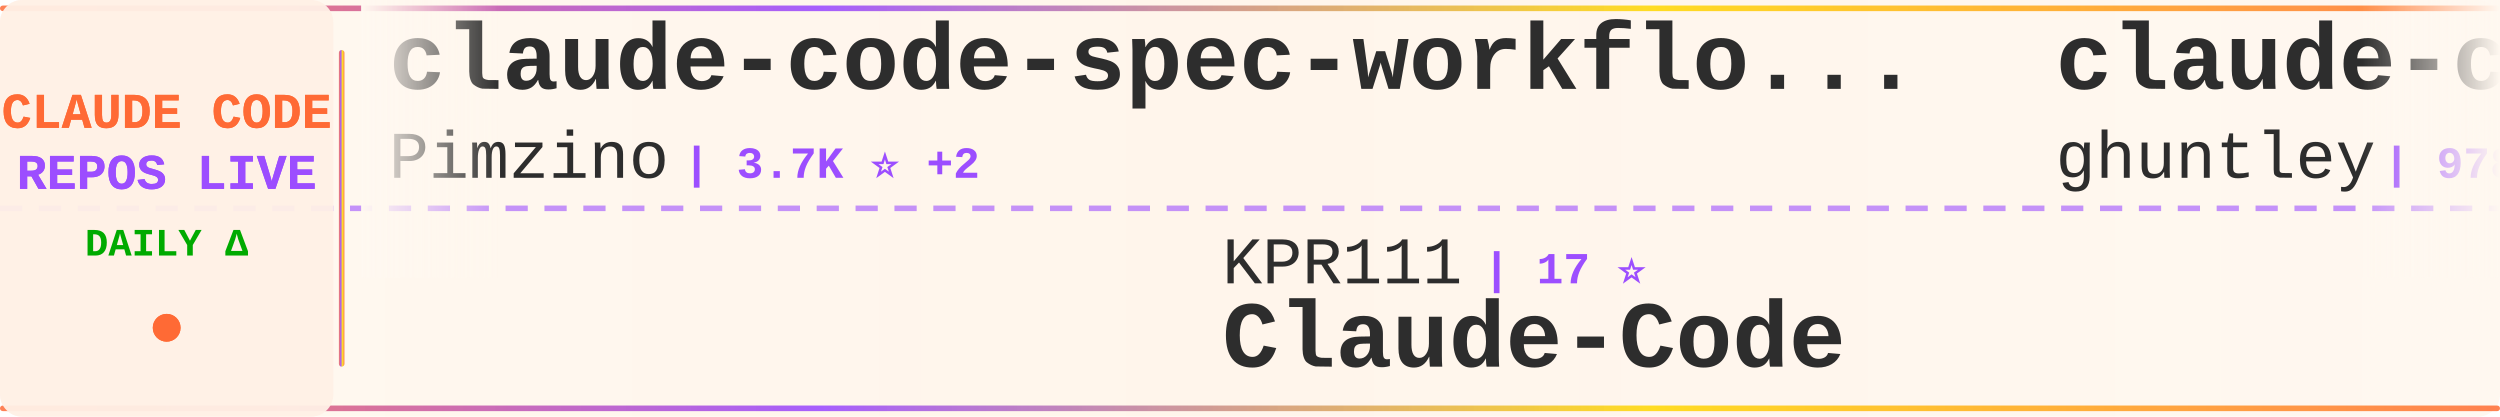
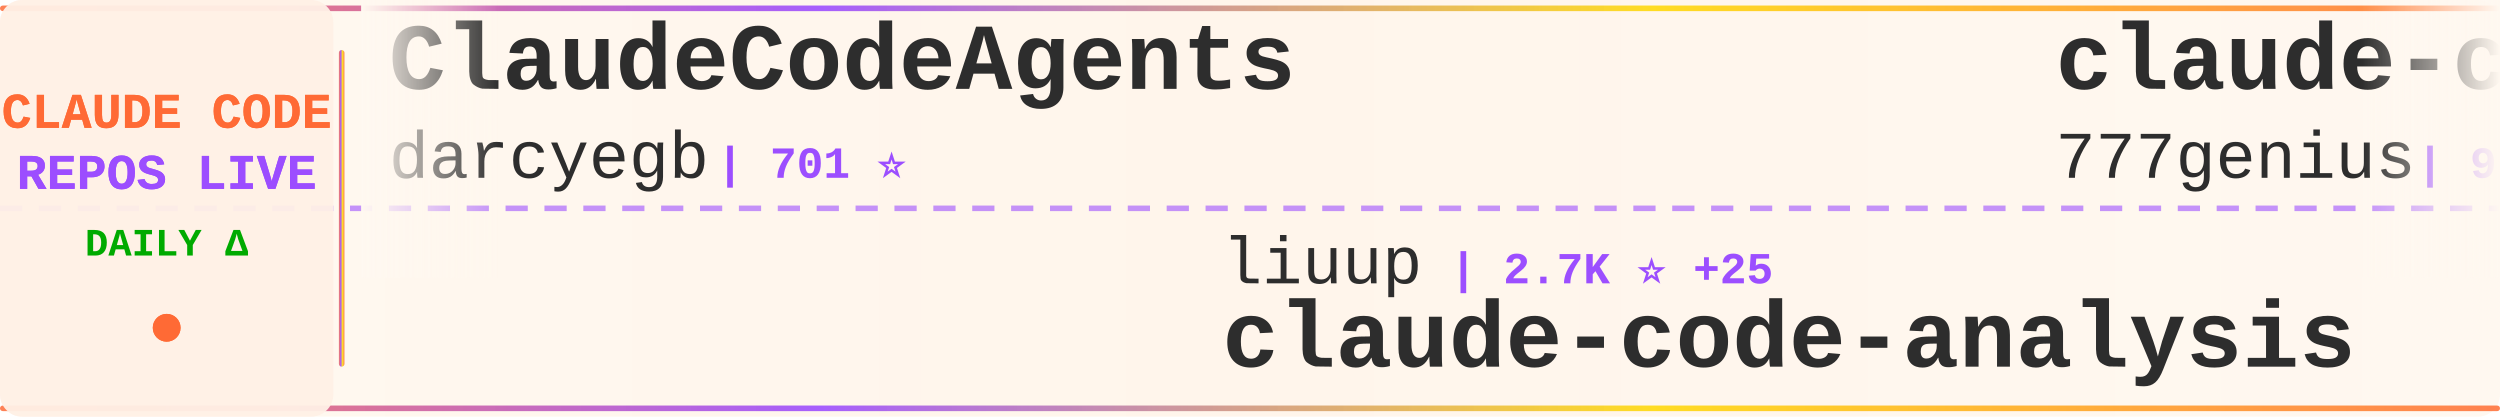
<svg xmlns="http://www.w3.org/2000/svg" width="900" height="150">
  <defs>
    <linearGradient id="tickerBg" x1="0%" y1="0%" x2="100%" y2="0%">
      <stop offset="0%" style="stop-color:#fff8f0;stop-opacity:0.98" />
      <stop offset="50%" style="stop-color:#fff5eb;stop-opacity:1" />
      <stop offset="100%" style="stop-color:#fff8f0;stop-opacity:0.98" />
    </linearGradient>
    <linearGradient id="borderGrad" x1="0%" y1="0%" x2="100%" y2="0%">
      <stop offset="0%" style="stop-color:#FF6B35;stop-opacity:0.85">
        <animate attributeName="stop-opacity" values="0.85;1;0.85" dur="2s" repeatCount="indefinite" />
      </stop>
      <stop offset="33%" style="stop-color:#9C4EFF;stop-opacity:0.9">
        <animate attributeName="stop-opacity" values="0.9;1;0.9" dur="2.2s" repeatCount="indefinite" />
      </stop>
      <stop offset="66%" style="stop-color:#FFD700;stop-opacity:0.85">
        <animate attributeName="stop-opacity" values="0.85;1;0.85" dur="1.8s" repeatCount="indefinite" />
      </stop>
      <stop offset="100%" style="stop-color:#FF6B35;stop-opacity:0.85">
        <animate attributeName="stop-opacity" values="0.85;1;0.85" dur="2s" repeatCount="indefinite" />
      </stop>
    </linearGradient>
    <filter id="textGlow">
      <feGaussianBlur stdDeviation="0.15" result="coloredBlur" />
      <feMerge>
        <feMergeNode in="coloredBlur" />
        <feMergeNode in="SourceGraphic" />
      </feMerge>
    </filter>
    <filter id="metricGlow">
      <feGaussianBlur stdDeviation="0.2" result="coloredBlur" />
      <feMerge>
        <feMergeNode in="coloredBlur" />
        <feMergeNode in="SourceGraphic" />
      </feMerge>
    </filter>
    <linearGradient id="leftFade" x1="0%" y1="0%" x2="100%" y2="0%">
      <stop offset="0%" style="stop-color:#fff8f0;stop-opacity:1" />
      <stop offset="100%" style="stop-color:#fff8f0;stop-opacity:0" />
    </linearGradient>
    <linearGradient id="rightFade" x1="0%" y1="0%" x2="100%" y2="0%">
      <stop offset="0%" style="stop-color:#fff8f0;stop-opacity:0" />
      <stop offset="100%" style="stop-color:#fff8f0;stop-opacity:1" />
    </linearGradient>
  </defs>
  <rect width="900" height="150" fill="url(#tickerBg)" rx="8" />
  <rect x="0" y="2" width="900" height="2" fill="url(#borderGrad)" rx="1" />
  <rect x="0" y="146" width="900" height="2" fill="url(#borderGrad)" rx="1" />
  <line x1="0" y1="75" x2="900" y2="75" stroke="#9C4EFF" stroke-width="2" stroke-dasharray="8 6" opacity="0.6" />
  <rect x="0" y="0" width="120" height="150" fill="#fff0e6" opacity="0.95" rx="8" />
  <text x="60" y="46" font-family="'Courier New', monospace" font-size="18" font-weight="bold" fill="#FF6B35" text-anchor="middle" filter="url(#textGlow)">
    CLAUDE CODE
  </text>
  <text x="60" y="68" font-family="'Courier New', monospace" font-size="18" font-weight="bold" fill="#9C4EFF" text-anchor="middle" filter="url(#textGlow)">
    REPOS LIVE
  </text>
  <text x="60" y="92" font-family="'Courier New', monospace" font-size="14" font-weight="bold" fill="#00aa00" text-anchor="middle">
    DAILY Δ
  </text>
  <circle cx="60" cy="118" r="5" fill="#FF6B35" filter="url(#metricGlow)">
    <animate attributeName="r" values="4;6;4" dur="1.5s" repeatCount="indefinite" />
    <animate attributeName="opacity" values="0.6;1;0.6" dur="1.5s" repeatCount="indefinite" />
  </circle>
  <rect x="122" y="18" width="2" height="114" fill="url(#borderGrad)" rx="1" />
  <clipPath id="tickerClip">
    <rect x="130" y="0" width="770" height="150" />
  </clipPath>
  <g clip-path="url(#tickerClip)">
    <g id="tickerItems">
      <animateTransform attributeName="transform" attributeType="XML" type="translate" from="0 0" to="-3000 0" dur="54s" repeatCount="indefinite" />
      <g transform="translate(0, 0)">
-         <text x="140" y="32" font-family="'Courier New', monospace" font-size="34" font-weight="bold" fill="#2d2d2d">claude-code-spec-workflo...</text>
-         <text x="140" y="64" font-family="'Courier New', monospace" font-size="24" font-weight="normal" fill="#2d2d2d" opacity="1.0">Pimzino</text>
-         <text x="246" y="64" font-family="'Courier New', monospace" font-size="16" font-weight="bold" fill="#9C4EFF"> | 3.7K ⭐ +2</text>
+         <text x="140" y="32" font-family="'Courier New', monospace" font-size="34" font-weight="bold" fill="#2d2d2d">ClaudeCodeAgents</text>
+         <text x="140" y="64" font-family="'Courier New', monospace" font-size="24" font-weight="normal" fill="#2d2d2d" opacity="1.0">darcyegb</text>
+         <text x="258" y="64" font-family="'Courier New', monospace" font-size="16" font-weight="bold" fill="#9C4EFF"> | 701 ⭐</text>
      </g>
      <g transform="translate(300, 0)">
-         <text x="140" y="102" font-family="'Courier New', monospace" font-size="24" font-weight="normal" fill="#2d2d2d" opacity="1.0">KPR111</text>
-         <text x="234" y="102" font-family="'Courier New', monospace" font-size="16" font-weight="bold" fill="#9C4EFF"> | 17 ⭐</text>
-         <text x="140" y="132" font-family="'Courier New', monospace" font-size="34" font-weight="bold" fill="#2d2d2d">Claude-Code</text>
+         <text x="140" y="102" font-family="'Courier New', monospace" font-size="24" font-weight="normal" fill="#2d2d2d" opacity="1.0">liuup</text>
+         <text x="222" y="102" font-family="'Courier New', monospace" font-size="16" font-weight="bold" fill="#9C4EFF"> | 2.7K ⭐ +25</text>
+         <text x="140" y="132" font-family="'Courier New', monospace" font-size="34" font-weight="bold" fill="#2d2d2d">claude-code-analysis</text>
      </g>
      <g transform="translate(600, 0)">
-         <text x="140" y="32" font-family="'Courier New', monospace" font-size="34" font-weight="bold" fill="#2d2d2d">claude-code-source-code-...</text>
-         <text x="140" y="64" font-family="'Courier New', monospace" font-size="24" font-weight="normal" fill="#2d2d2d" opacity="1.0">ghuntley</text>
-         <text x="258" y="64" font-family="'Courier New', monospace" font-size="16" font-weight="bold" fill="#9C4EFF"> | 978 ⭐</text>
+         <text x="140" y="32" font-family="'Courier New', monospace" font-size="34" font-weight="bold" fill="#2d2d2d">claude-code-source-code</text>
+         <text x="140" y="64" font-family="'Courier New', monospace" font-size="24" font-weight="normal" fill="#2d2d2d" opacity="1.0">777genius</text>
+         <text x="270" y="64" font-family="'Courier New', monospace" font-size="16" font-weight="bold" fill="#9C4EFF"> | 912 ⭐</text>
      </g>
      <g transform="translate(900, 0)">
-         <text x="140" y="102" font-family="'Courier New', monospace" font-size="24" font-weight="normal" fill="#2d2d2d" opacity="1.0">oboard</text>
-         <text x="234" y="102" font-family="'Courier New', monospace" font-size="16" font-weight="bold" fill="#9C4EFF"> | 3.1K ⭐ +6</text>
-         <text x="140" y="132" font-family="'Courier New', monospace" font-size="34" font-weight="bold" fill="#2d2d2d">claude-code-rev</text>
+         <text x="140" y="102" font-family="'Courier New', monospace" font-size="24" font-weight="normal" fill="#2d2d2d" opacity="1.0">anthropics</text>
+         <text x="282" y="102" font-family="'Courier New', monospace" font-size="16" font-weight="bold" fill="#9C4EFF"> | 7.7K ⭐ +8</text>
+         <text x="140" y="132" font-family="'Courier New', monospace" font-size="34" font-weight="bold" fill="#2d2d2d">claude-code-action</text>
      </g>
      <g transform="translate(1200, 0)">
-         <text x="140" y="32" font-family="'Courier New', monospace" font-size="34" font-weight="bold" fill="#2d2d2d">awesome-claude-code-tool...</text>
-         <text x="140" y="64" font-family="'Courier New', monospace" font-size="24" font-weight="normal" fill="#2d2d2d" opacity="1.0">rohitg00</text>
-         <text x="258" y="64" font-family="'Courier New', monospace" font-size="16" font-weight="bold" fill="#9C4EFF"> | 1.8K ⭐ +17</text>
+         <text x="140" y="32" font-family="'Courier New', monospace" font-size="34" font-weight="bold" fill="#2d2d2d">claude-code-local</text>
+         <text x="140" y="64" font-family="'Courier New', monospace" font-size="24" font-weight="normal" fill="#2d2d2d" opacity="1.0">nicedreamzapp</text>
+         <text x="318" y="64" font-family="'Courier New', monospace" font-size="16" font-weight="bold" fill="#9C4EFF"> | 2.7K ⭐ +8</text>
      </g>
      <g transform="translate(1500, 0)">
-         <text x="140" y="102" font-family="'Courier New', monospace" font-size="24" font-weight="normal" fill="#2d2d2d" opacity="1.0">kodu-ai</text>
-         <text x="246" y="102" font-family="'Courier New', monospace" font-size="16" font-weight="bold" fill="#9C4EFF"> | 5.3K ⭐</text>
-         <text x="140" y="132" font-family="'Courier New', monospace" font-size="34" font-weight="bold" fill="#2d2d2d">claude-coder</text>
+         <text x="140" y="102" font-family="'Courier New', monospace" font-size="24" font-weight="normal" fill="#2d2d2d" opacity="1.0">ponponon</text>
+         <text x="258" y="102" font-family="'Courier New', monospace" font-size="16" font-weight="bold" fill="#9C4EFF"> | 2.2K ⭐ +1</text>
+         <text x="140" y="132" font-family="'Courier New', monospace" font-size="34" font-weight="bold" fill="#2d2d2d">claude_code_src</text>
      </g>
      <g transform="translate(1800, 0)">
-         <text x="140" y="32" font-family="'Courier New', monospace" font-size="34" font-weight="bold" fill="#2d2d2d">CLIProxyAPI</text>
-         <text x="140" y="64" font-family="'Courier New', monospace" font-size="24" font-weight="normal" fill="#2d2d2d" opacity="1.0">router-for-me</text>
-         <text x="318" y="64" font-family="'Courier New', monospace" font-size="16" font-weight="bold" fill="#9C4EFF"> | 34.2K ⭐ +233</text>
+         <text x="140" y="32" font-family="'Courier New', monospace" font-size="34" font-weight="bold" fill="#2d2d2d">Claude-Code</text>
+         <text x="140" y="64" font-family="'Courier New', monospace" font-size="24" font-weight="normal" fill="#2d2d2d" opacity="1.0">pengchengneo</text>
+         <text x="306" y="64" font-family="'Courier New', monospace" font-size="16" font-weight="bold" fill="#9C4EFF"> | 1.4K ⭐ +6</text>
      </g>
      <g transform="translate(2100, 0)">
-         <text x="140" y="102" font-family="'Courier New', monospace" font-size="24" font-weight="normal" fill="#2d2d2d" opacity="1.0">lorryjovens-hub</text>
-         <text x="342" y="102" font-family="'Courier New', monospace" font-size="16" font-weight="bold" fill="#9C4EFF"> | 1.6K ⭐ +7</text>
-         <text x="140" y="132" font-family="'Courier New', monospace" font-size="34" font-weight="bold" fill="#2d2d2d">claude-code-rust</text>
+         <text x="140" y="102" font-family="'Courier New', monospace" font-size="24" font-weight="normal" fill="#2d2d2d" opacity="1.0">Windy3f3f3f3f</text>
+         <text x="318" y="102" font-family="'Courier New', monospace" font-size="16" font-weight="bold" fill="#9C4EFF"> | 2.4K ⭐ +9</text>
+         <text x="140" y="132" font-family="'Courier New', monospace" font-size="34" font-weight="bold" fill="#2d2d2d">how-claude-code-works</text>
      </g>
      <g transform="translate(2400, 0)">
-         <text x="140" y="32" font-family="'Courier New', monospace" font-size="34" font-weight="bold" fill="#2d2d2d">oh-my-claudecode</text>
-         <text x="140" y="64" font-family="'Courier New', monospace" font-size="24" font-weight="normal" fill="#2d2d2d" opacity="1.0">Yeachan-Heo</text>
-         <text x="294" y="64" font-family="'Courier New', monospace" font-size="16" font-weight="bold" fill="#9C4EFF"> | 34.6K ⭐ +90</text>
+         <text x="140" y="32" font-family="'Courier New', monospace" font-size="34" font-weight="bold" fill="#2d2d2d">free-claude-code</text>
+         <text x="140" y="64" font-family="'Courier New', monospace" font-size="24" font-weight="normal" fill="#2d2d2d" opacity="1.0">Alishahryar1</text>
+         <text x="306" y="64" font-family="'Courier New', monospace" font-size="16" font-weight="bold" fill="#9C4EFF"> | 28.0K ⭐ +598</text>
      </g>
      <g transform="translate(2700, 0)">
-         <text x="140" y="102" font-family="'Courier New', monospace" font-size="24" font-weight="normal" fill="#2d2d2d" opacity="1.0">Windy3f3f3f3f</text>
-         <text x="318" y="102" font-family="'Courier New', monospace" font-size="16" font-weight="bold" fill="#9C4EFF"> | 1.2K ⭐ +4</text>
-         <text x="140" y="132" font-family="'Courier New', monospace" font-size="34" font-weight="bold" fill="#2d2d2d">claude-code-from-scratch</text>
+         <text x="140" y="102" font-family="'Courier New', monospace" font-size="24" font-weight="normal" fill="#2d2d2d" opacity="1.0">anthropics</text>
+         <text x="282" y="102" font-family="'Courier New', monospace" font-size="16" font-weight="bold" fill="#9C4EFF"> | 139.3K ⭐ +522</text>
+         <text x="140" y="132" font-family="'Courier New', monospace" font-size="34" font-weight="bold" fill="#2d2d2d">skills</text>
      </g>
      <g transform="translate(3000, 0)">
-         <text x="140" y="32" font-family="'Courier New', monospace" font-size="34" font-weight="bold" fill="#2d2d2d">claude-code-spec-workflo...</text>
-         <text x="140" y="64" font-family="'Courier New', monospace" font-size="24" font-weight="normal" fill="#2d2d2d" opacity="1.0">Pimzino</text>
-         <text x="246" y="64" font-family="'Courier New', monospace" font-size="16" font-weight="bold" fill="#9C4EFF"> | 3.7K ⭐ +2</text>
+         <text x="140" y="32" font-family="'Courier New', monospace" font-size="34" font-weight="bold" fill="#2d2d2d">ClaudeCodeAgents</text>
+         <text x="140" y="64" font-family="'Courier New', monospace" font-size="24" font-weight="normal" fill="#2d2d2d" opacity="1.0">darcyegb</text>
+         <text x="258" y="64" font-family="'Courier New', monospace" font-size="16" font-weight="bold" fill="#9C4EFF"> | 701 ⭐</text>
      </g>
      <g transform="translate(3300, 0)">
-         <text x="140" y="102" font-family="'Courier New', monospace" font-size="24" font-weight="normal" fill="#2d2d2d" opacity="1.0">KPR111</text>
-         <text x="234" y="102" font-family="'Courier New', monospace" font-size="16" font-weight="bold" fill="#9C4EFF"> | 17 ⭐</text>
-         <text x="140" y="132" font-family="'Courier New', monospace" font-size="34" font-weight="bold" fill="#2d2d2d">Claude-Code</text>
+         <text x="140" y="102" font-family="'Courier New', monospace" font-size="24" font-weight="normal" fill="#2d2d2d" opacity="1.0">liuup</text>
+         <text x="222" y="102" font-family="'Courier New', monospace" font-size="16" font-weight="bold" fill="#9C4EFF"> | 2.7K ⭐ +25</text>
+         <text x="140" y="132" font-family="'Courier New', monospace" font-size="34" font-weight="bold" fill="#2d2d2d">claude-code-analysis</text>
      </g>
      <g transform="translate(3600, 0)">
-         <text x="140" y="32" font-family="'Courier New', monospace" font-size="34" font-weight="bold" fill="#2d2d2d">claude-code-source-code-...</text>
-         <text x="140" y="64" font-family="'Courier New', monospace" font-size="24" font-weight="normal" fill="#2d2d2d" opacity="1.0">ghuntley</text>
-         <text x="258" y="64" font-family="'Courier New', monospace" font-size="16" font-weight="bold" fill="#9C4EFF"> | 978 ⭐</text>
+         <text x="140" y="32" font-family="'Courier New', monospace" font-size="34" font-weight="bold" fill="#2d2d2d">claude-code-source-code</text>
+         <text x="140" y="64" font-family="'Courier New', monospace" font-size="24" font-weight="normal" fill="#2d2d2d" opacity="1.0">777genius</text>
+         <text x="270" y="64" font-family="'Courier New', monospace" font-size="16" font-weight="bold" fill="#9C4EFF"> | 912 ⭐</text>
      </g>
      <g transform="translate(3900, 0)">
-         <text x="140" y="102" font-family="'Courier New', monospace" font-size="24" font-weight="normal" fill="#2d2d2d" opacity="1.0">oboard</text>
-         <text x="234" y="102" font-family="'Courier New', monospace" font-size="16" font-weight="bold" fill="#9C4EFF"> | 3.1K ⭐ +6</text>
-         <text x="140" y="132" font-family="'Courier New', monospace" font-size="34" font-weight="bold" fill="#2d2d2d">claude-code-rev</text>
+         <text x="140" y="102" font-family="'Courier New', monospace" font-size="24" font-weight="normal" fill="#2d2d2d" opacity="1.0">anthropics</text>
+         <text x="282" y="102" font-family="'Courier New', monospace" font-size="16" font-weight="bold" fill="#9C4EFF"> | 7.7K ⭐ +8</text>
+         <text x="140" y="132" font-family="'Courier New', monospace" font-size="34" font-weight="bold" fill="#2d2d2d">claude-code-action</text>
      </g>
    </g>
  </g>
  <rect x="130" y="0" width="50" height="100" fill="url(#leftFade)" />
  <rect x="850" y="0" width="50" height="100" fill="url(#rightFade)" />
</svg>
